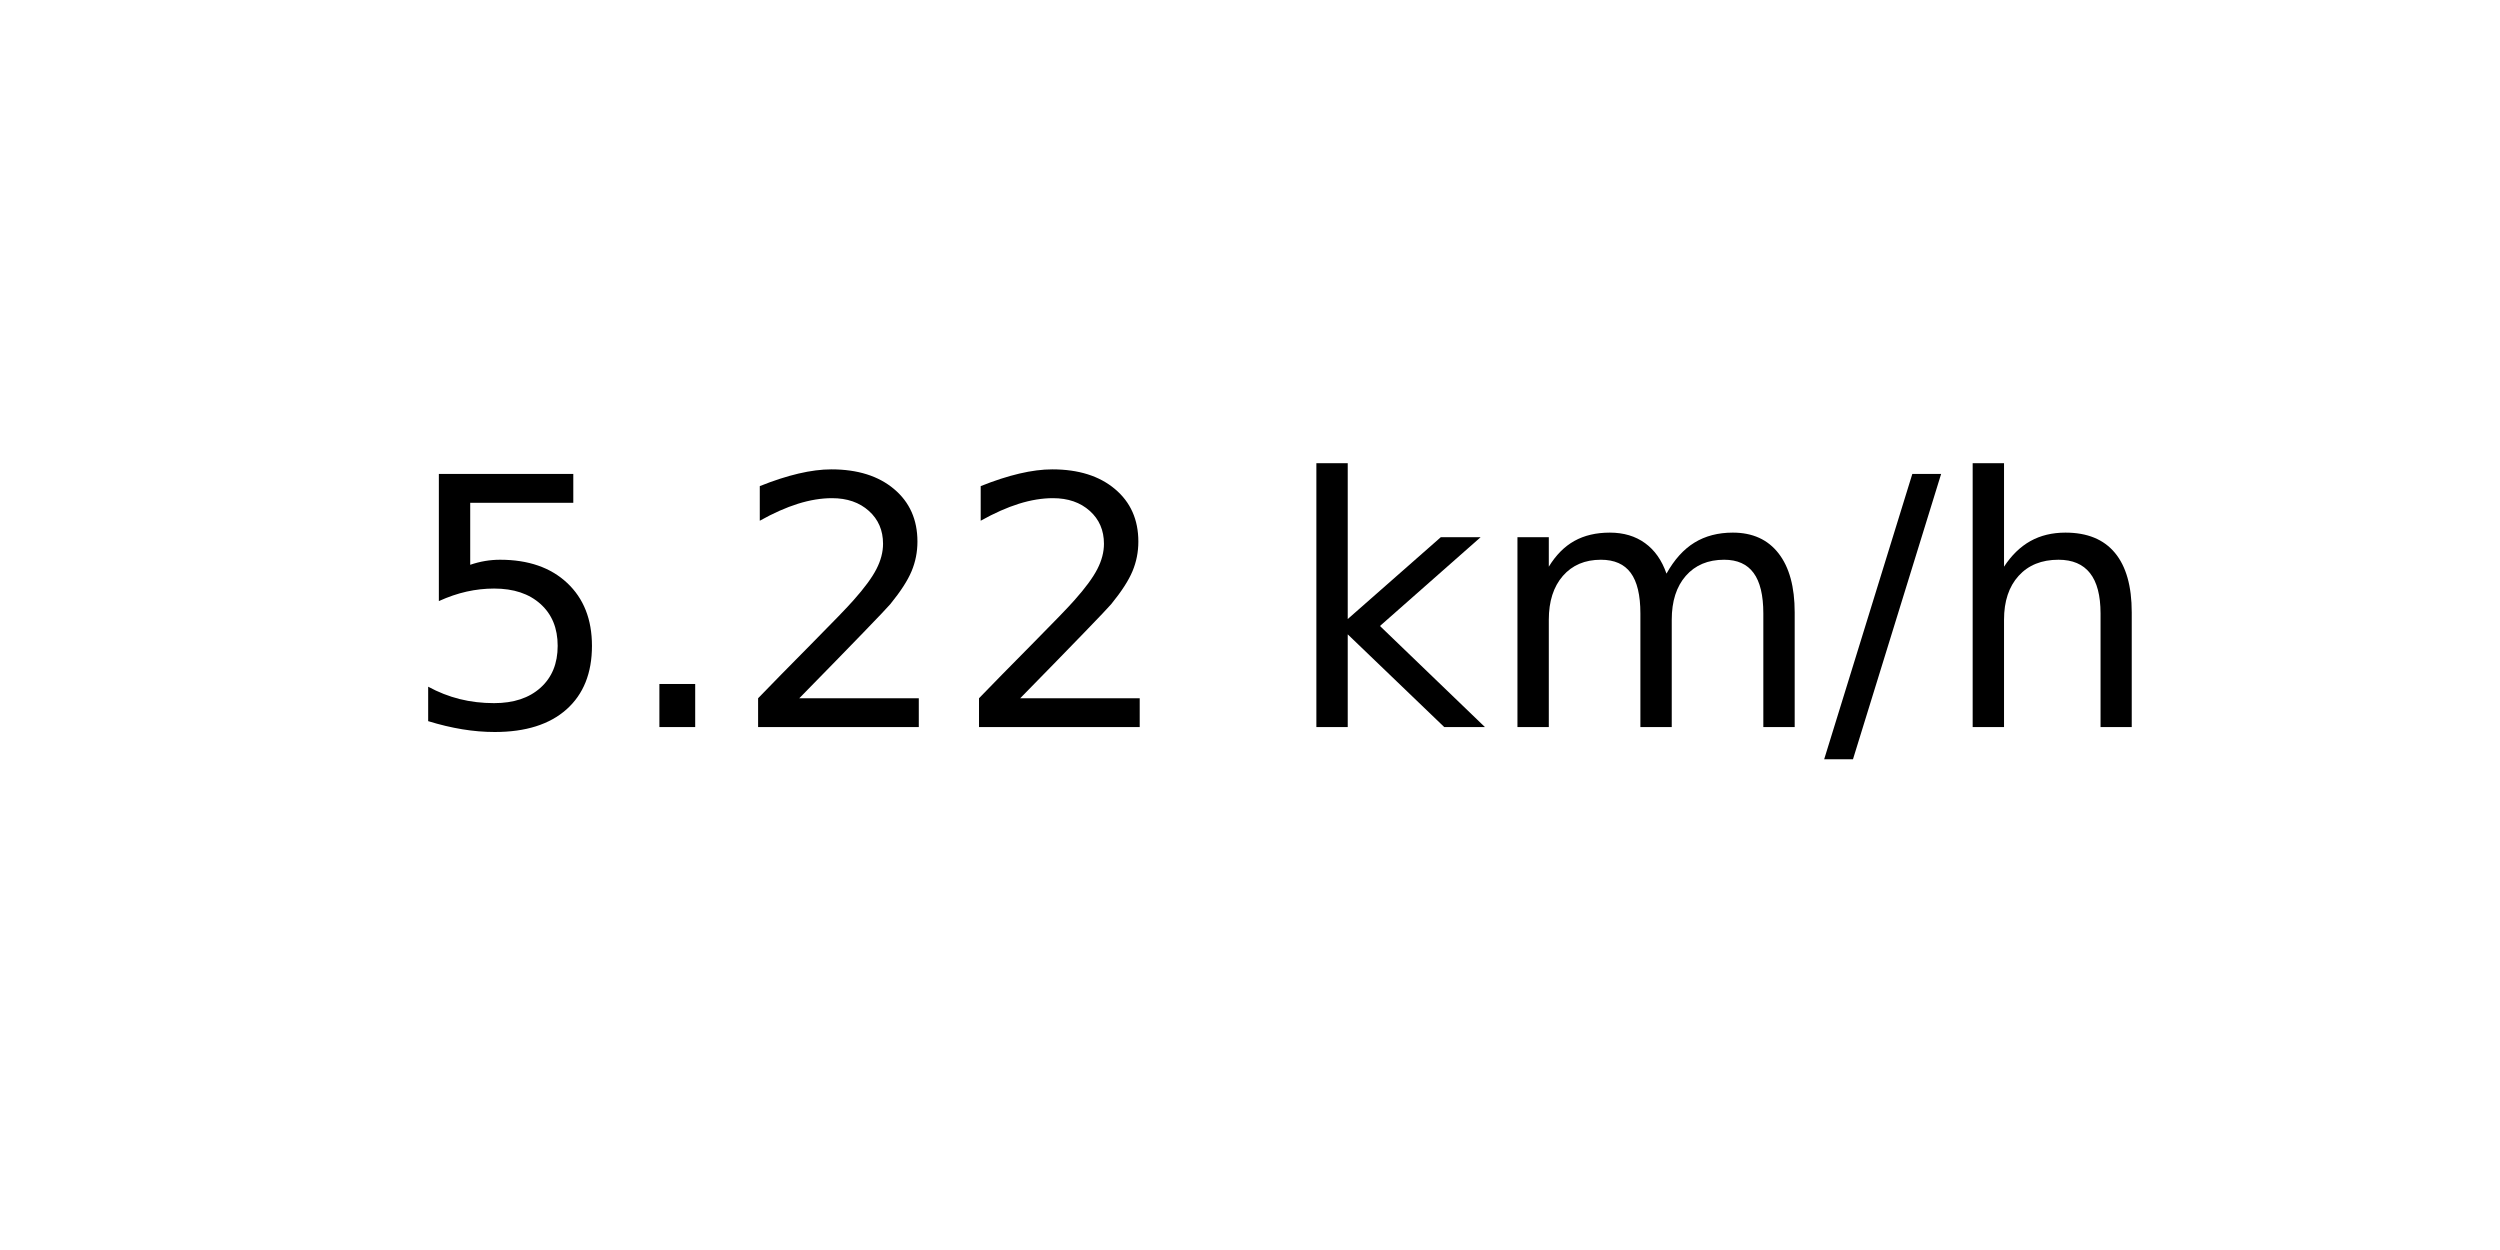
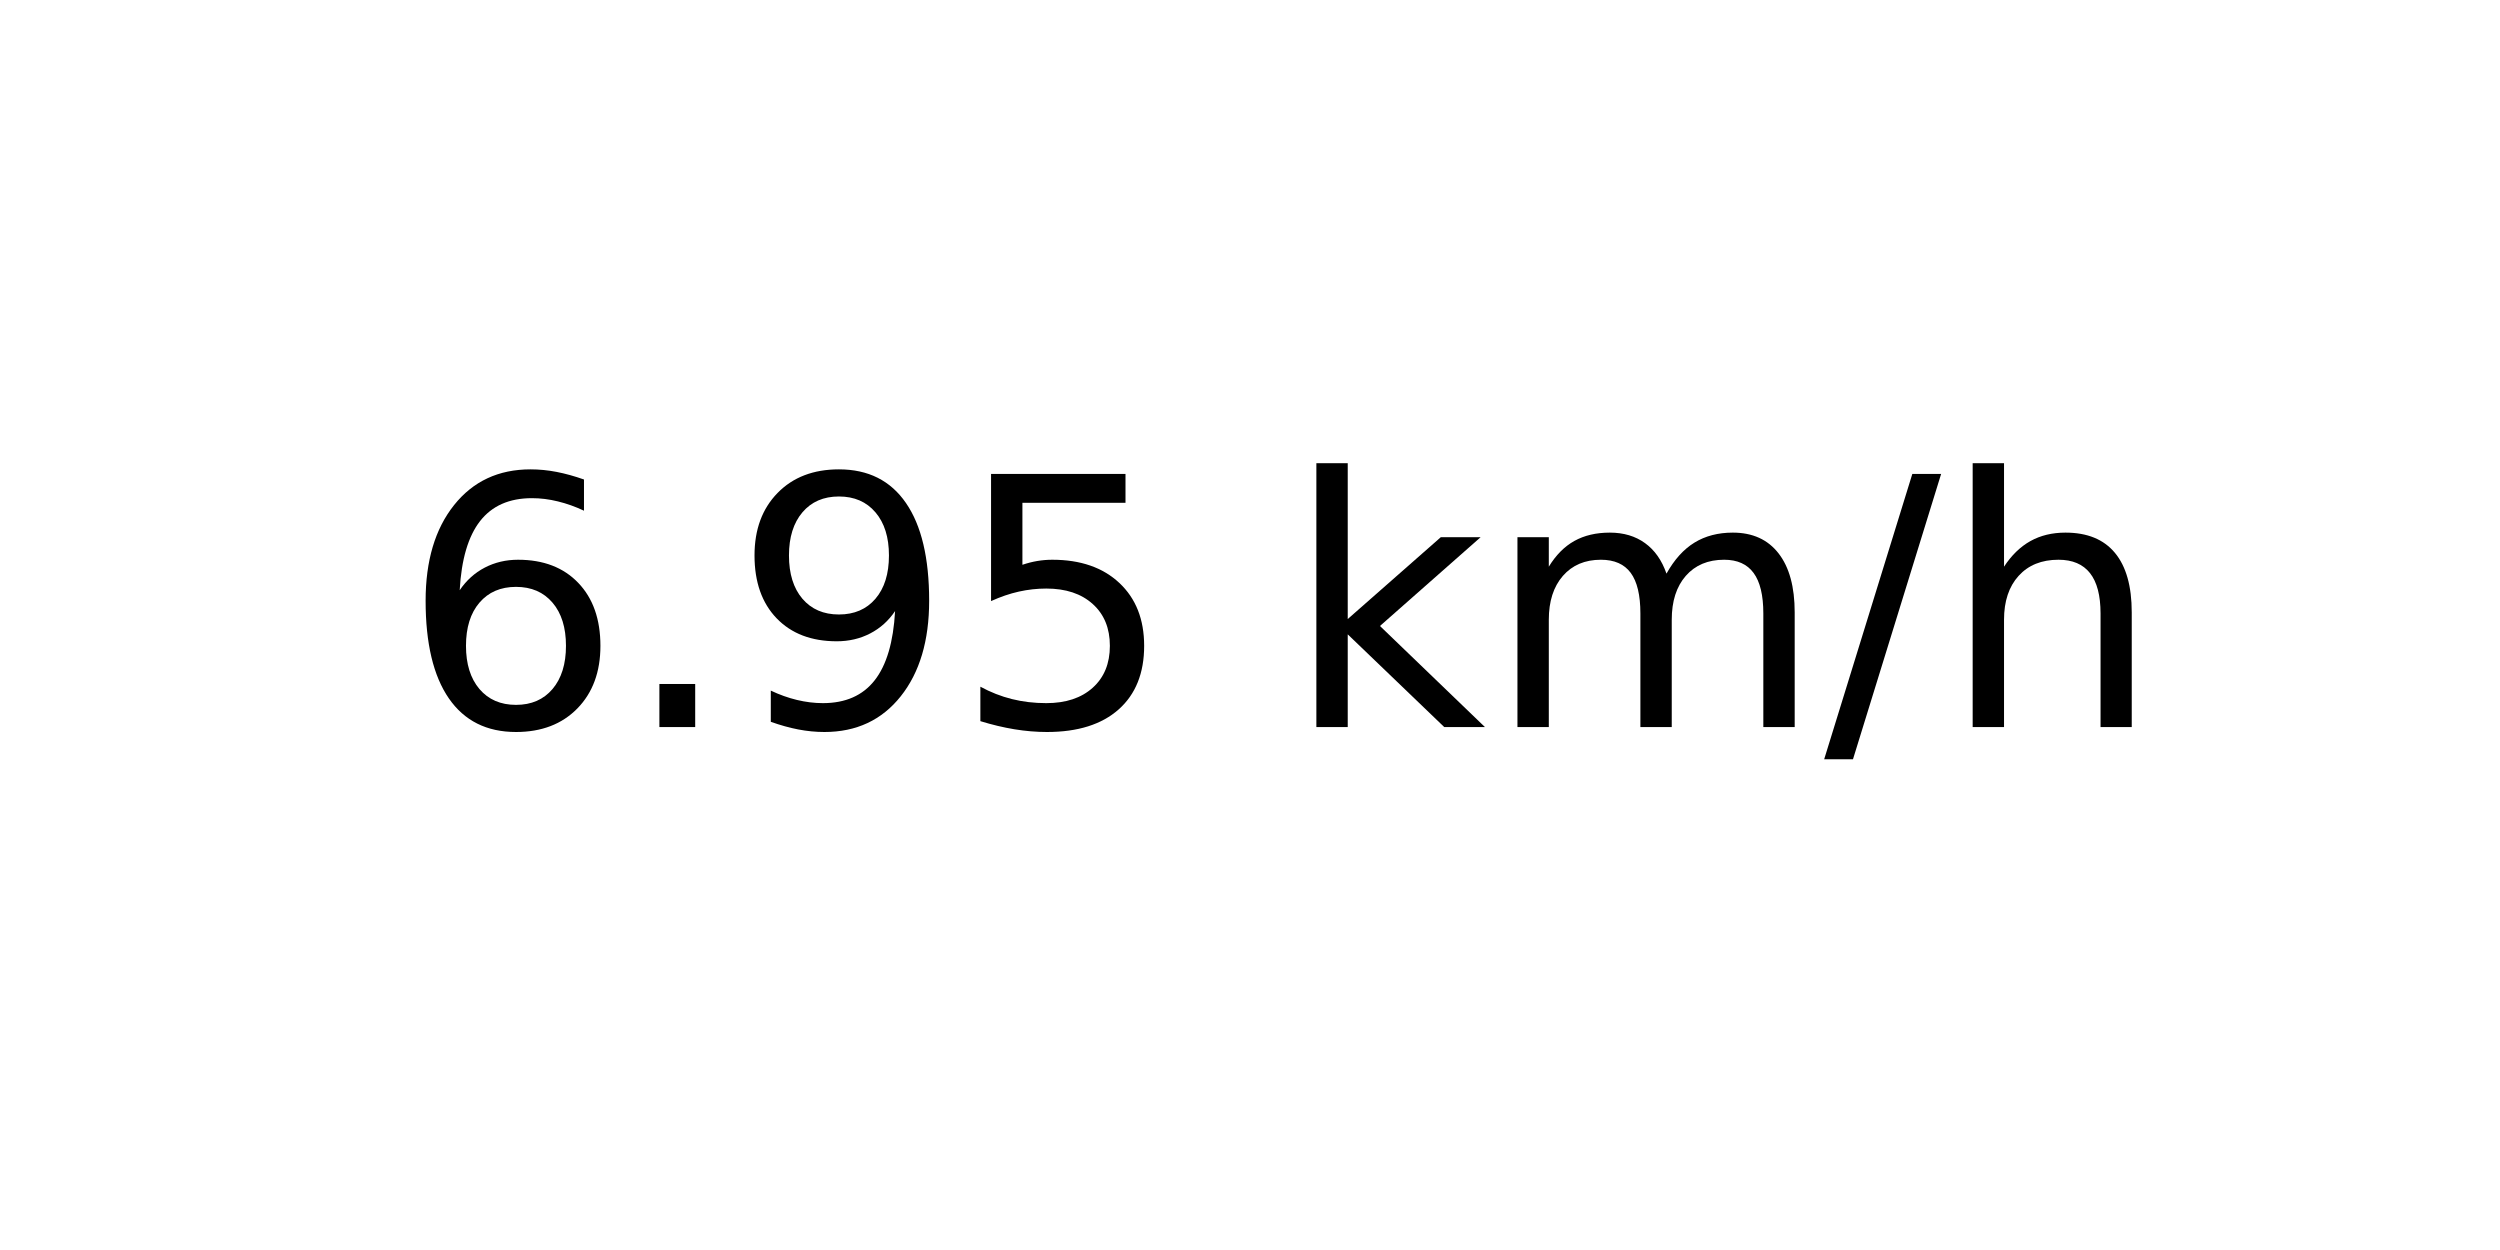
<svg xmlns="http://www.w3.org/2000/svg" xmlns:xlink="http://www.w3.org/1999/xlink" width="72pt" height="36pt" viewBox="0 0 72 36" version="1.1">
  <defs>
    <style type="text/css">*{stroke-linejoin: round; stroke-linecap: butt}</style>
  </defs>
  <g id="figure_1">
    <g id="axes_1">
      <g id="text_1">
        <g transform="translate(11.55937 20.93937) scale(0.1 -0.1)">
          <defs>
+             <path id="DejaVuSans-36" d="M 2113 2584  Q 1688 2584 1439 2293  Q 1191 2003 1191 1497  Q 1191 994 1439 701  Q 1688 409 2113 409  Q 2538 409 2786 701  Q 3034 994 3034 1497  Q 3034 2003 2786 2293  Q 2538 2584 2113 2584  z M 3366 4563  L 3366 3988  Q 3128 4100 2886 4159  Q 2644 4219 2406 4219  Q 1781 4219 1451 3797  Q 1122 3375 1075 2522  Q 1259 2794 1537 2939  Q 1816 3084 2150 3084  Q 2853 3084 3261 2657  Q 3669 2231 3669 1497  Q 3669 778 3244 343  Q 2819 -91 2113 -91  Q 1303 -91 875 529  Q 447 1150 447 2328  Q 447 3434 972 4092  Q 1497 4750 2381 4750  Q 2619 4750 2861 4703  Q 3103 4656 3366 4563  z " transform="scale(0.015625)" />
+             <path id="DejaVuSans-2e" d="M 684 794  L 1344 794  L 1344 0  L 684 0  L 684 794  z " transform="scale(0.015625)" />
+             <path id="DejaVuSans-39" d="M 703 97  L 703 672  Q 941 559 1184 500  Q 1428 441 1663 441  Q 2288 441 2617 861  Q 2947 1281 2994 2138  Q 2813 1869 2534 1725  Q 2256 1581 1919 1581  Q 1219 1581 811 2004  Q 403 2428 403 3163  Q 403 3881 828 4315  Q 1253 4750 1959 4750  Q 2769 4750 3195 4129  Q 3622 3509 3622 2328  Q 3622 1225 3098 567  Q 2575 -91 1691 -91  Q 1453 -91 1209 -44  Q 966 3 703 97  z M 1959 2075  Q 2384 2075 2632 2365  Q 2881 2656 2881 3163  Q 2881 3666 2632 3958  Q 2384 4250 1959 4250  Q 1534 4250 1286 3958  Q 1038 3666 1038 3163  Q 1038 2656 1286 2365  Q 1534 2075 1959 2075  z " transform="scale(0.015625)" />
            <path id="DejaVuSans-35" d="M 691 4666  L 3169 4666  L 3169 4134  L 1269 4134  L 1269 2991  Q 1406 3038 1543 3061  Q 1681 3084 1819 3084  Q 2600 3084 3056 2656  Q 3513 2228 3513 1497  Q 3513 744 3044 326  Q 2575 -91 1722 -91  Q 1428 -91 1123 -41  Q 819 9 494 109  L 494 744  Q 775 591 1075 516  Q 1375 441 1709 441  Q 2250 441 2565 725  Q 2881 1009 2881 1497  Q 2881 1984 2565 2268  Q 2250 2553 1709 2553  Q 1456 2553 1204 2497  Q 953 2441 691 2322  L 691 4666  z " transform="scale(0.015625)" />
-             <path id="DejaVuSans-2e" d="M 684 794  L 1344 794  L 1344 0  L 684 0  L 684 794  z " transform="scale(0.015625)" />
-             <path id="DejaVuSans-32" d="M 1228 531  L 3431 531  L 3431 0  L 469 0  L 469 531  Q 828 903 1448 1529  Q 2069 2156 2228 2338  Q 2531 2678 2651 2914  Q 2772 3150 2772 3378  Q 2772 3750 2511 3984  Q 2250 4219 1831 4219  Q 1534 4219 1204 4116  Q 875 4013 500 3803  L 500 4441  Q 881 4594 1212 4672  Q 1544 4750 1819 4750  Q 2544 4750 2975 4387  Q 3406 4025 3406 3419  Q 3406 3131 3298 2873  Q 3191 2616 2906 2266  Q 2828 2175 2409 1742  Q 1991 1309 1228 531  z " transform="scale(0.015625)" />
            <path id="DejaVuSans-20" transform="scale(0.015625)" />
            <path id="DejaVuSans-6b" d="M 581 4863  L 1159 4863  L 1159 1991  L 2875 3500  L 3609 3500  L 1753 1863  L 3688 0  L 2938 0  L 1159 1709  L 1159 0  L 581 0  L 581 4863  z " transform="scale(0.015625)" />
            <path id="DejaVuSans-6d" d="M 3328 2828  Q 3544 3216 3844 3400  Q 4144 3584 4550 3584  Q 5097 3584 5394 3201  Q 5691 2819 5691 2113  L 5691 0  L 5113 0  L 5113 2094  Q 5113 2597 4934 2840  Q 4756 3084 4391 3084  Q 3944 3084 3684 2787  Q 3425 2491 3425 1978  L 3425 0  L 2847 0  L 2847 2094  Q 2847 2600 2669 2842  Q 2491 3084 2119 3084  Q 1678 3084 1418 2786  Q 1159 2488 1159 1978  L 1159 0  L 581 0  L 581 3500  L 1159 3500  L 1159 2956  Q 1356 3278 1631 3431  Q 1906 3584 2284 3584  Q 2666 3584 2933 3390  Q 3200 3197 3328 2828  z " transform="scale(0.015625)" />
            <path id="DejaVuSans-2f" d="M 1625 4666  L 2156 4666  L 531 -594  L 0 -594  L 1625 4666  z " transform="scale(0.015625)" />
            <path id="DejaVuSans-68" d="M 3513 2113  L 3513 0  L 2938 0  L 2938 2094  Q 2938 2591 2744 2837  Q 2550 3084 2163 3084  Q 1697 3084 1428 2787  Q 1159 2491 1159 1978  L 1159 0  L 581 0  L 581 4863  L 1159 4863  L 1159 2956  Q 1366 3272 1645 3428  Q 1925 3584 2291 3584  Q 2894 3584 3203 3211  Q 3513 2838 3513 2113  z " transform="scale(0.015625)" />
          </defs>
-           <use xlink:href="#DejaVuSans-35" />
+           <use xlink:href="#DejaVuSans-36" />
          <use xlink:href="#DejaVuSans-2e" x="63.623" />
-           <use xlink:href="#DejaVuSans-32" x="95.41" />
-           <use xlink:href="#DejaVuSans-32" x="159.033" />
+           <use xlink:href="#DejaVuSans-39" x="95.41" />
+           <use xlink:href="#DejaVuSans-35" x="159.033" />
          <use xlink:href="#DejaVuSans-20" x="222.656" />
          <use xlink:href="#DejaVuSans-6b" x="254.443" />
          <use xlink:href="#DejaVuSans-6d" x="312.354" />
          <use xlink:href="#DejaVuSans-2f" x="409.766" />
          <use xlink:href="#DejaVuSans-68" x="443.457" />
        </g>
      </g>
    </g>
  </g>
</svg>
